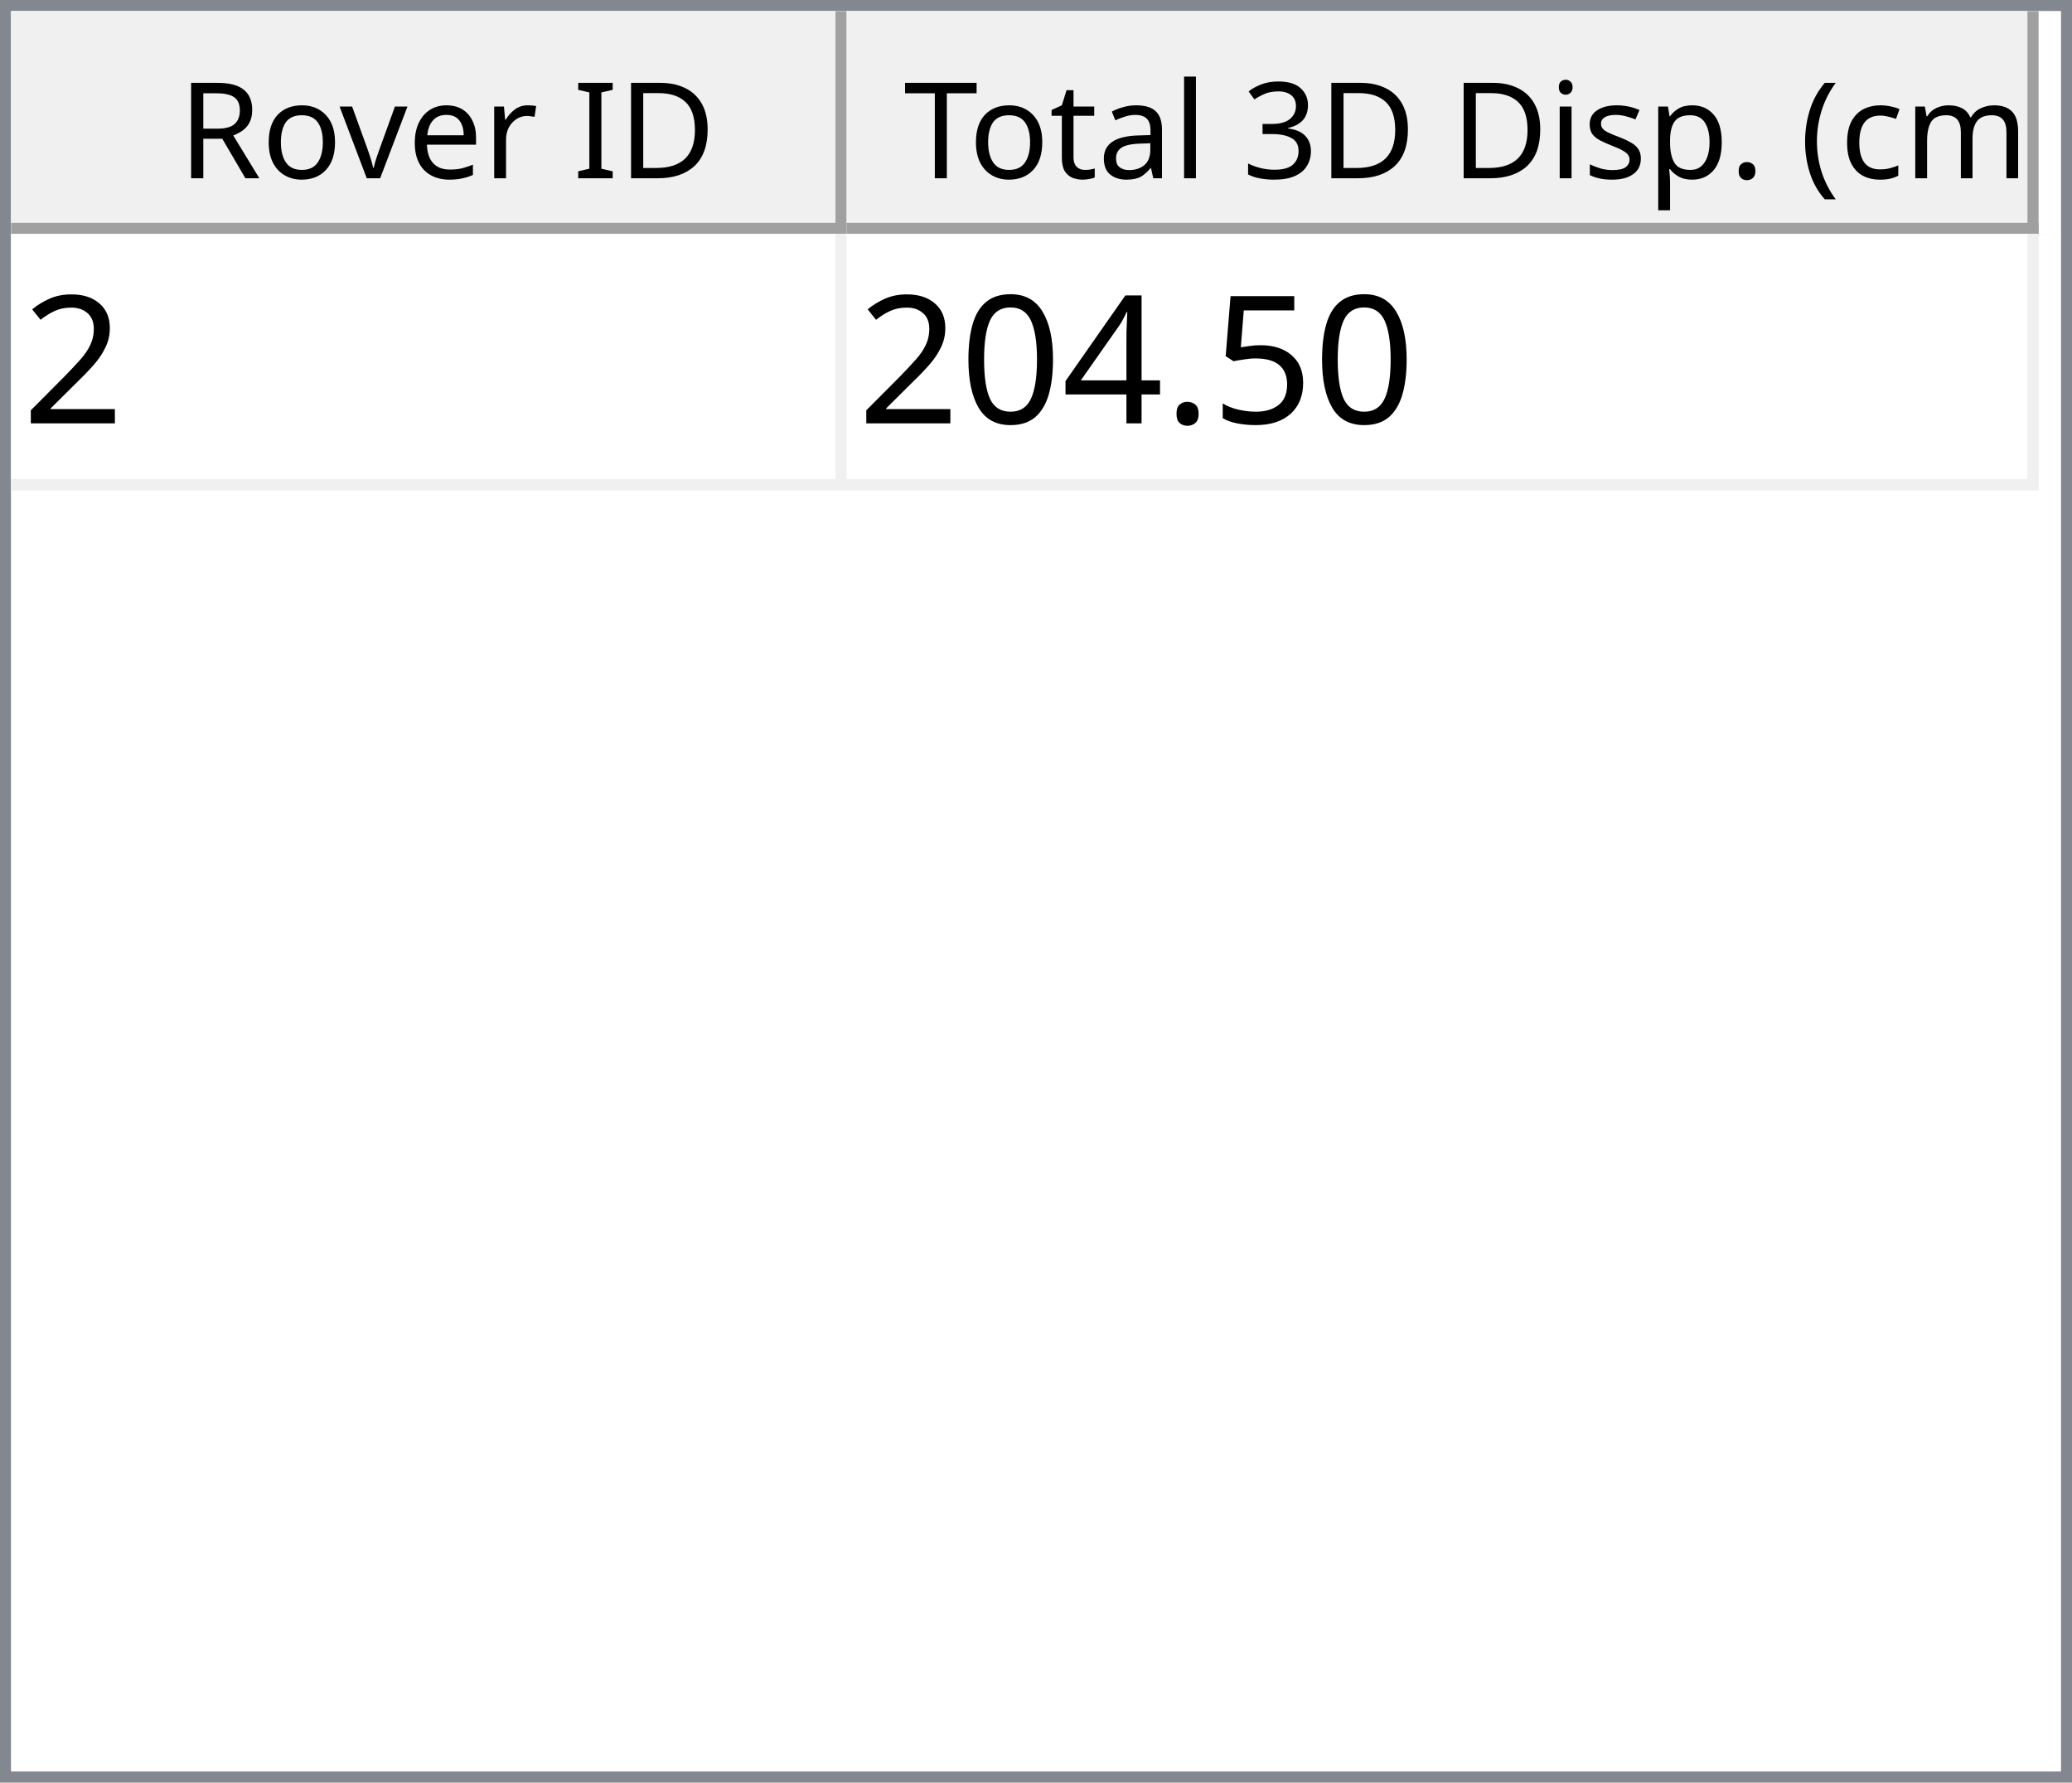
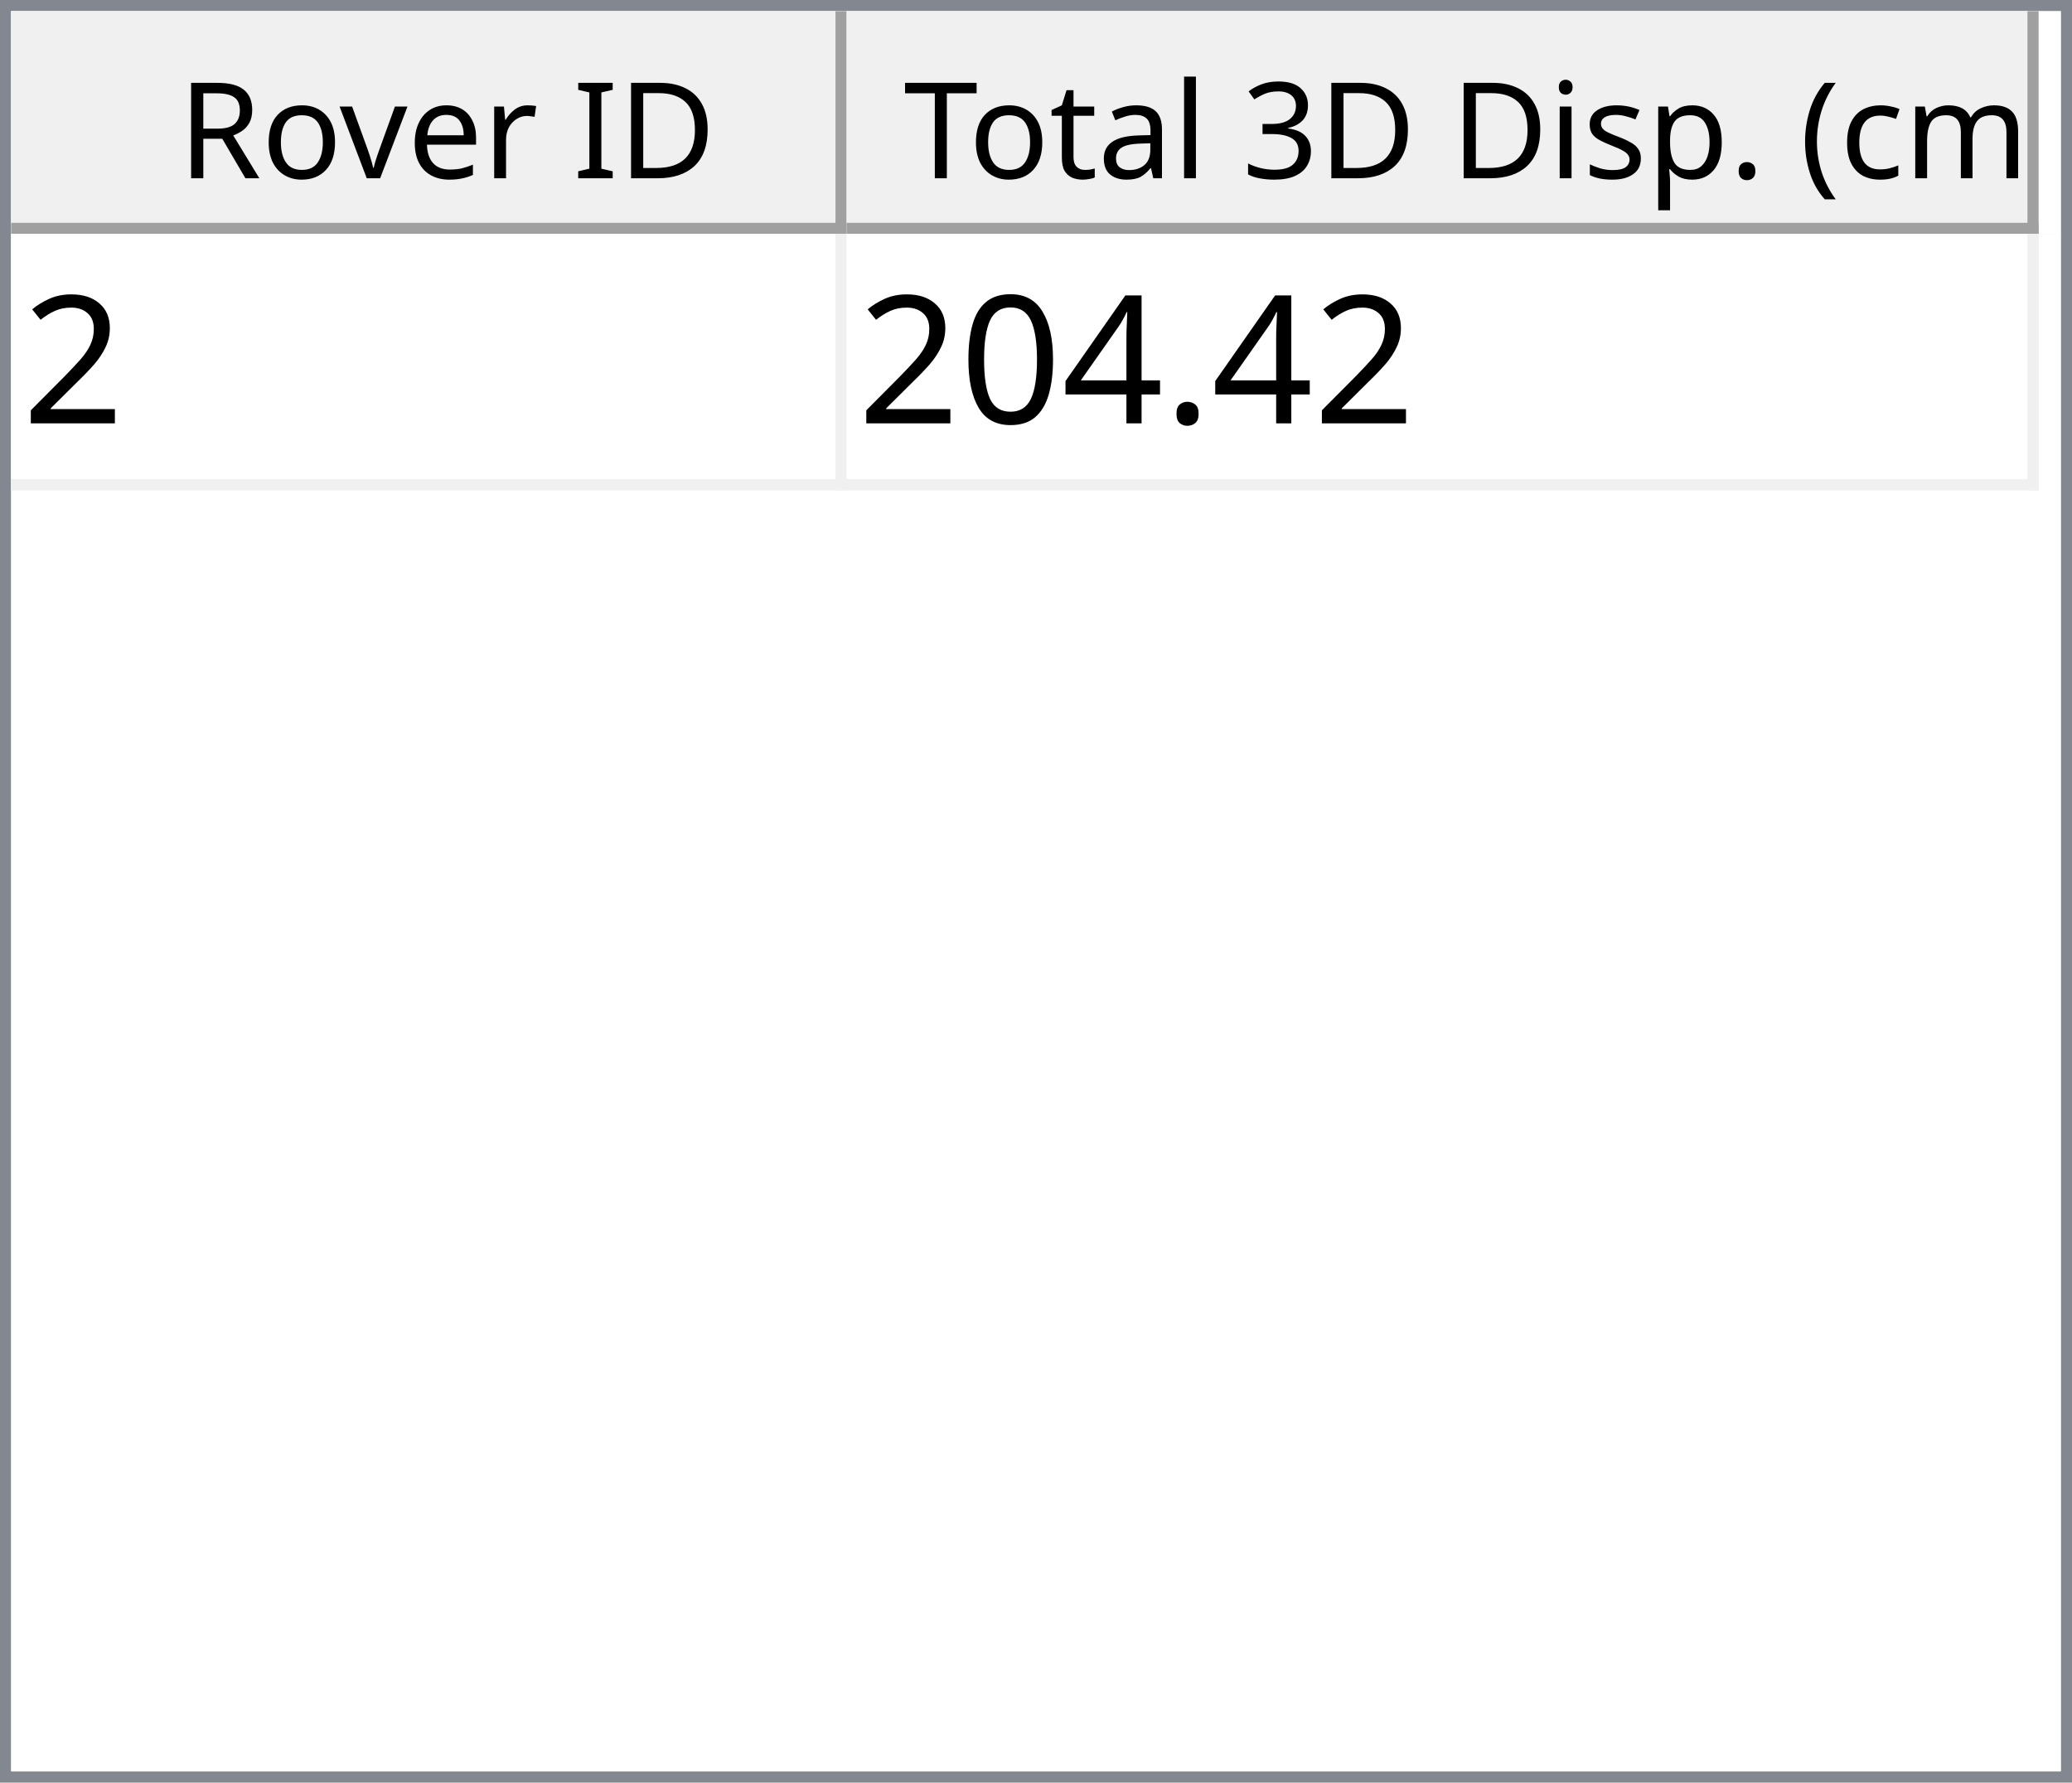
<svg xmlns="http://www.w3.org/2000/svg" style="fill-opacity:1; color-rendering:auto; color-interpolation:auto; text-rendering:auto; stroke:black; stroke-linecap:square; stroke-miterlimit:10; shape-rendering:auto; stroke-opacity:1; fill:black; stroke-dasharray:none; font-weight:normal; stroke-width:1; font-family:'Dialog'; font-style:normal; stroke-linejoin:miter; font-size:12px; stroke-dashoffset:0; image-rendering:auto;" width="186" height="160">
  <defs id="genericDefs" />
  <g>
    <defs id="defs1">
      <clipPath clipPathUnits="userSpaceOnUse" id="clipPath1">
        <path d="M0 0 L186 0 L186 160 L0 160 L0 0 Z" />
      </clipPath>
      <clipPath clipPathUnits="userSpaceOnUse" id="clipPath2">
        <path d="M0 0 L0 160 L186 160 L186 0 Z" />
      </clipPath>
      <clipPath clipPathUnits="userSpaceOnUse" id="clipPath3">
        <path d="M0 0 L0 20 L184 20 L184 0 Z" />
      </clipPath>
      <clipPath clipPathUnits="userSpaceOnUse" id="clipPath4">
        <path d="M0 0 L0 20 L75 20 L75 0 Z" />
      </clipPath>
      <clipPath clipPathUnits="userSpaceOnUse" id="clipPath5">
        <path d="M1 1 L1 19 L74 19 L74 1 Z" />
      </clipPath>
      <clipPath clipPathUnits="userSpaceOnUse" id="clipPath6">
        <path d="M0 0 L0 18 L73 18 L73 0 Z" />
      </clipPath>
      <clipPath clipPathUnits="userSpaceOnUse" id="clipPath7">
        <path d="M-0.5 -0.5 L-0.5 19.5 L74.5 19.5 L74.5 -0.5 Z" />
      </clipPath>
      <clipPath clipPathUnits="userSpaceOnUse" id="clipPath8">
        <path d="M0 0 L0 20 L107 20 L107 0 Z" />
      </clipPath>
      <clipPath clipPathUnits="userSpaceOnUse" id="clipPath9">
        <path d="M1 1 L1 19 L106 19 L106 1 Z" />
      </clipPath>
      <clipPath clipPathUnits="userSpaceOnUse" id="clipPath10">
        <path d="M0 0 L0 18 L105 18 L105 0 Z" />
      </clipPath>
      <clipPath clipPathUnits="userSpaceOnUse" id="clipPath11">
        <path d="M-0.5 -0.5 L-0.5 19.5 L106.5 19.5 L106.5 -0.5 Z" />
      </clipPath>
      <clipPath clipPathUnits="userSpaceOnUse" id="clipPath12">
        <path d="M0 0 L0 138 L184 138 L184 0 Z" />
      </clipPath>
      <clipPath clipPathUnits="userSpaceOnUse" id="clipPath13">
        <path d="M0 0 L0 23 L182 23 L182 0 Z" />
      </clipPath>
      <clipPath clipPathUnits="userSpaceOnUse" id="clipPath14">
        <path d="M-0.5 -0.5 L-0.5 22.5 L181.5 22.5 L181.5 -0.5 Z" />
      </clipPath>
      <clipPath clipPathUnits="userSpaceOnUse" id="clipPath15">
        <path d="M0 0 L0 22 L74 22 L74 0 Z" />
      </clipPath>
      <clipPath clipPathUnits="userSpaceOnUse" id="clipPath16">
        <path d="M0 0 L0 22 L106 22 L106 0 Z" />
      </clipPath>
      <font horiz-adv-x="64.551" id="font1">
        <font-face ascent="107.91" descent="25.098" units-per-em="100" style="font-style:normal; font-family:Segoe UI; font-weight:normal;" />
        <missing-glyph horiz-adv-x="64.551" d="M8.109 0 L8.109 68.266 L56.453 68.266 L56.453 0 L8.109 0 ZM15.328 7.234 L49.219 7.234 L49.219 61.031 L15.328 61.031 L15.328 7.234 Z" />
        <glyph unicode="D" horiz-adv-x="70.117" d="M9.188 0 L9.188 70.016 L28.516 70.016 Q65.531 70.016 65.531 35.891 Q65.531 19.672 55.25 9.836 Q44.969 0 27.734 0 L9.188 0 ZM17.391 62.594 L17.391 7.422 L27.828 7.422 Q41.609 7.422 49.273 14.797 Q56.938 22.172 56.938 35.688 Q56.938 62.594 28.328 62.594 L17.391 62.594 Z" />
        <glyph unicode="I" horiz-adv-x="26.611" d="M17.391 0 L9.188 0 L9.188 70.016 L17.391 70.016 L17.391 0 Z" />
        <glyph unicode=" " horiz-adv-x="27.393" d="" />
        <glyph unicode="r" horiz-adv-x="34.766" d="M34.188 41.891 Q32.078 43.5 28.125 43.5 Q23 43.5 19.555 38.672 Q16.109 33.844 16.109 25.484 L16.109 0 L8.109 0 L8.109 50 L16.109 50 L16.109 39.703 L16.312 39.703 Q18.016 44.969 21.531 47.922 Q25.047 50.875 29.391 50.875 Q32.516 50.875 34.188 50.203 L34.188 41.891 Z" />
        <glyph unicode="e" horiz-adv-x="52.295" d="M48.297 23 L12.984 23 Q13.188 14.656 17.484 10.109 Q21.781 5.562 29.297 5.562 Q37.75 5.562 44.828 11.141 L44.828 3.609 Q38.234 -1.172 27.391 -1.172 Q16.797 -1.172 10.742 5.641 Q4.688 12.453 4.688 24.812 Q4.688 36.469 11.305 43.82 Q17.922 51.172 27.734 51.172 Q37.547 51.172 42.922 44.828 Q48.297 38.484 48.297 27.203 L48.297 23 ZM40.094 29.781 Q40.047 36.719 36.75 40.578 Q33.453 44.438 27.594 44.438 Q21.922 44.438 17.969 40.383 Q14.016 36.328 13.094 29.781 L40.094 29.781 Z" />
        <glyph unicode="v" horiz-adv-x="47.9" d="M47.406 50 L27.484 0 L19.625 0 L0.688 50 L9.469 50 L22.172 13.672 Q23.578 9.672 23.922 6.688 L24.125 6.688 Q24.609 10.453 25.688 13.484 L38.969 50 L47.406 50 Z" />
        <glyph unicode="o" horiz-adv-x="58.594" d="M29 -1.172 Q17.922 -1.172 11.305 5.836 Q4.688 12.844 4.688 24.422 Q4.688 37.016 11.57 44.094 Q18.453 51.172 30.172 51.172 Q41.359 51.172 47.633 44.289 Q53.906 37.406 53.906 25.203 Q53.906 13.234 47.141 6.031 Q40.375 -1.172 29 -1.172 ZM29.594 44.438 Q21.875 44.438 17.383 39.188 Q12.891 33.938 12.891 24.703 Q12.891 15.828 17.43 10.695 Q21.969 5.562 29.594 5.562 Q37.359 5.562 41.531 10.594 Q45.703 15.625 45.703 24.906 Q45.703 34.281 41.531 39.359 Q37.359 44.438 29.594 44.438 Z" />
        <glyph unicode="R" horiz-adv-x="59.814" d="M59.375 0 L49.609 0 L37.891 19.625 Q36.281 22.359 34.766 24.289 Q33.25 26.219 31.664 27.438 Q30.078 28.656 28.25 29.219 Q26.422 29.781 24.125 29.781 L17.391 29.781 L17.391 0 L9.188 0 L9.188 70.016 L30.078 70.016 Q34.672 70.016 38.555 68.867 Q42.438 67.719 45.289 65.375 Q48.141 63.031 49.758 59.547 Q51.375 56.062 51.375 51.375 Q51.375 47.703 50.273 44.656 Q49.172 41.609 47.148 39.211 Q45.125 36.812 42.266 35.133 Q39.406 33.453 35.844 32.516 L35.844 32.328 Q37.594 31.547 38.891 30.547 Q40.188 29.547 41.359 28.18 Q42.531 26.812 43.68 25.078 Q44.828 23.344 46.234 21.047 L59.375 0 ZM17.391 62.594 L17.391 37.203 L28.516 37.203 Q31.594 37.203 34.203 38.133 Q36.812 39.062 38.719 40.797 Q40.625 42.531 41.703 45.047 Q42.781 47.562 42.781 50.688 Q42.781 56.297 39.141 59.445 Q35.5 62.594 28.609 62.594 L17.391 62.594 Z" />
        <glyph unicode=")" horiz-adv-x="30.176" d="M8.297 -15.922 L1.172 -15.922 Q16.406 2.344 16.406 26.812 Q16.406 51.469 1.078 70.016 L8.297 70.016 Q23.531 52.156 23.531 26.703 Q23.531 1.375 8.297 -15.922 Z" />
        <glyph unicode="m" horiz-adv-x="86.133" d="M79.109 0 L71.094 0 L71.094 28.719 Q71.094 37.016 68.531 40.727 Q65.969 44.438 59.906 44.438 Q54.781 44.438 51.195 39.75 Q47.609 35.062 47.609 28.516 L47.609 0 L39.594 0 L39.594 29.688 Q39.594 44.438 28.219 44.438 Q22.953 44.438 19.531 40.016 Q16.109 35.594 16.109 28.516 L16.109 0 L8.109 0 L8.109 50 L16.109 50 L16.109 42.094 L16.312 42.094 Q21.625 51.172 31.844 51.172 Q36.969 51.172 40.773 48.312 Q44.578 45.453 46 40.828 Q51.562 51.172 62.594 51.172 Q79.109 51.172 79.109 30.812 L79.109 0 Z" />
        <glyph unicode="c" horiz-adv-x="46.191" d="M42.188 2.297 Q36.422 -1.172 28.516 -1.172 Q17.828 -1.172 11.258 5.789 Q4.688 12.75 4.688 23.828 Q4.688 36.188 11.766 43.68 Q18.844 51.172 30.672 51.172 Q37.25 51.172 42.281 48.734 L42.281 40.531 Q36.719 44.438 30.375 44.438 Q22.703 44.438 17.797 38.945 Q12.891 33.453 12.891 24.516 Q12.891 15.719 17.508 10.641 Q22.125 5.562 29.891 5.562 Q36.422 5.562 42.188 9.906 L42.188 2.297 Z" />
        <glyph unicode="(" horiz-adv-x="30.176" d="M29.109 -15.922 L21.969 -15.922 Q6.844 1.375 6.844 26.703 Q6.844 52.156 21.969 70.016 L29.203 70.016 Q13.875 51.469 13.875 26.812 Q13.875 2.344 29.109 -15.922 Z" />
        <glyph unicode="." horiz-adv-x="21.68" d="M10.891 -1.078 Q8.641 -1.078 7.055 0.539 Q5.469 2.156 5.469 4.391 Q5.469 6.641 7.055 8.273 Q8.641 9.906 10.891 9.906 Q13.188 9.906 14.797 8.273 Q16.406 6.641 16.406 4.391 Q16.406 2.156 14.797 0.539 Q13.188 -1.078 10.891 -1.078 Z" />
        <glyph unicode="p" horiz-adv-x="58.789" d="M16.312 7.234 L16.109 7.234 L16.109 -23 L8.109 -23 L8.109 50 L16.109 50 L16.109 41.219 L16.312 41.219 Q22.219 51.172 33.594 51.172 Q43.266 51.172 48.688 44.461 Q54.109 37.75 54.109 26.469 Q54.109 13.922 48 6.375 Q41.891 -1.172 31.297 -1.172 Q21.578 -1.172 16.312 7.234 ZM16.109 27.391 L16.109 20.406 Q16.109 14.203 20.141 9.883 Q24.172 5.562 30.375 5.562 Q37.641 5.562 41.773 11.133 Q45.906 16.703 45.906 26.609 Q45.906 34.969 42.047 39.703 Q38.188 44.438 31.594 44.438 Q24.609 44.438 20.359 39.578 Q16.109 34.719 16.109 27.391 Z" />
        <glyph unicode="s" horiz-adv-x="42.432" d="M5.078 1.812 L5.078 10.406 Q11.625 5.562 19.484 5.562 Q30.031 5.562 30.031 12.594 Q30.031 14.594 29.125 15.992 Q28.219 17.391 26.68 18.461 Q25.141 19.531 23.07 20.383 Q21 21.234 18.609 22.172 Q15.281 23.484 12.766 24.828 Q10.25 26.172 8.57 27.859 Q6.891 29.547 6.031 31.695 Q5.172 33.844 5.172 36.719 Q5.172 40.234 6.789 42.945 Q8.406 45.656 11.086 47.484 Q13.766 49.312 17.211 50.242 Q20.656 51.172 24.312 51.172 Q30.812 51.172 35.938 48.922 L35.938 40.828 Q30.422 44.438 23.25 44.438 Q21 44.438 19.195 43.922 Q17.391 43.406 16.094 42.477 Q14.797 41.547 14.086 40.258 Q13.375 38.969 13.375 37.406 Q13.375 35.453 14.086 34.133 Q14.797 32.812 16.164 31.789 Q17.531 30.766 19.484 29.938 Q21.438 29.109 23.922 28.125 Q27.25 26.859 29.883 25.516 Q32.516 24.172 34.375 22.484 Q36.234 20.797 37.234 18.602 Q38.234 16.406 38.234 13.375 Q38.234 9.672 36.602 6.938 Q34.969 4.203 32.234 2.398 Q29.5 0.594 25.93 -0.289 Q22.359 -1.172 18.453 -1.172 Q10.75 -1.172 5.078 1.812 Z" />
        <glyph unicode="i" horiz-adv-x="24.219" d="M12.203 62.703 Q10.062 62.703 8.547 64.164 Q7.031 65.625 7.031 67.875 Q7.031 70.125 8.547 71.609 Q10.062 73.094 12.203 73.094 Q14.406 73.094 15.945 71.609 Q17.484 70.125 17.484 67.875 Q17.484 65.719 15.945 64.211 Q14.406 62.703 12.203 62.703 ZM16.109 0 L8.109 0 L8.109 50 L16.109 50 L16.109 0 Z" />
        <glyph unicode="3" horiz-adv-x="53.906" d="M46.531 19.828 Q46.531 15.094 44.75 11.211 Q42.969 7.328 39.719 4.57 Q36.469 1.812 31.93 0.297 Q27.391 -1.219 21.922 -1.219 Q11.922 -1.219 6 2.594 L6 11.188 Q13.094 5.609 22.219 5.609 Q25.875 5.609 28.828 6.539 Q31.781 7.469 33.906 9.227 Q36.031 10.984 37.18 13.477 Q38.328 15.969 38.328 19.094 Q38.328 32.812 18.797 32.812 L12.984 32.812 L12.984 39.594 L18.5 39.594 Q35.797 39.594 35.797 52.484 Q35.797 64.406 22.609 64.406 Q15.188 64.406 8.688 59.422 L8.688 67.188 Q15.375 71.188 24.609 71.188 Q29 71.188 32.57 69.969 Q36.141 68.75 38.68 66.555 Q41.219 64.359 42.609 61.281 Q44 58.203 44 54.5 Q44 40.672 30.031 36.719 L30.031 36.531 Q33.594 36.141 36.625 34.797 Q39.656 33.453 41.852 31.305 Q44.047 29.156 45.289 26.25 Q46.531 23.344 46.531 19.828 Z" />
        <glyph unicode="l" horiz-adv-x="24.219" d="M16.109 0 L8.109 0 L8.109 74.031 L16.109 74.031 L16.109 0 Z" />
        <glyph unicode="a" horiz-adv-x="50.879" d="M43.891 0 L35.891 0 L35.891 7.812 L35.688 7.812 Q30.469 -1.172 20.312 -1.172 Q12.844 -1.172 8.617 2.781 Q4.391 6.734 4.391 13.281 Q4.391 27.297 20.906 29.594 L35.891 31.688 Q35.891 44.438 25.594 44.438 Q16.547 44.438 9.281 38.281 L9.281 46.484 Q16.656 51.172 26.266 51.172 Q43.891 51.172 43.891 32.516 L43.891 0 ZM35.891 25.297 L23.828 23.641 Q18.266 22.859 15.43 20.875 Q12.594 18.891 12.594 13.875 Q12.594 10.203 15.211 7.883 Q17.828 5.562 22.172 5.562 Q28.125 5.562 32.008 9.742 Q35.891 13.922 35.891 20.312 L35.891 25.297 Z" />
        <glyph unicode="t" horiz-adv-x="33.887" d="M31.297 0.484 Q28.469 -1.078 23.828 -1.078 Q10.688 -1.078 10.688 13.578 L10.688 43.172 L2.094 43.172 L2.094 50 L10.688 50 L10.688 62.203 L18.703 64.797 L18.703 50 L31.297 50 L31.297 43.172 L18.703 43.172 L18.703 14.984 Q18.703 9.969 20.414 7.82 Q22.125 5.672 26.078 5.672 Q29.109 5.672 31.297 7.328 L31.297 0.484 Z" />
        <glyph unicode="T" horiz-adv-x="52.393" d="M50.594 62.594 L30.375 62.594 L30.375 0 L22.172 0 L22.172 62.594 L2 62.594 L2 70.016 L50.594 70.016 L50.594 62.594 Z" />
      </font>
      <font horiz-adv-x="75.0" id="font2">
        <font-face ascent="100.537" descent="21.973" units-per-em="100" style="font-style:normal; font-family:sans-serif; font-weight:normal;" />
        <missing-glyph horiz-adv-x="75.0" d="M12.5 0 L12.5 62.5 L62.5 62.5 L62.5 0 L12.5 0 ZM14.062 1.562 L60.938 1.562 L60.938 60.938 L14.062 60.938 L14.062 1.562 Z" />
        <glyph unicode="2" horiz-adv-x="55.615" d="M50.344 8.453 L50.344 0 L3.031 0 Q2.938 3.172 4.047 6.109 Q5.859 10.938 9.836 15.625 Q13.812 20.312 21.344 26.469 Q33.016 36.031 37.117 41.625 Q41.219 47.219 41.219 52.203 Q41.219 57.422 37.477 61.008 Q33.734 64.594 27.734 64.594 Q21.391 64.594 17.578 60.789 Q13.766 56.984 13.719 50.25 L4.688 51.172 Q5.609 61.281 11.664 66.578 Q17.719 71.875 27.938 71.875 Q38.234 71.875 44.242 66.164 Q50.25 60.453 50.25 52 Q50.25 47.703 48.492 43.555 Q46.734 39.406 42.656 34.812 Q38.578 30.219 29.109 22.219 Q21.188 15.578 18.945 13.211 Q16.703 10.844 15.234 8.453 L50.344 8.453 Z" />
-         <glyph unicode="5" horiz-adv-x="55.615" d="M4.156 18.75 L13.375 19.531 Q14.406 12.797 18.141 9.398 Q21.875 6 27.156 6 Q33.5 6 37.891 10.789 Q42.281 15.578 42.281 23.484 Q42.281 31 38.062 35.352 Q33.844 39.703 27 39.703 Q22.75 39.703 19.336 37.773 Q15.922 35.844 13.969 32.766 L5.719 33.844 L12.641 70.609 L48.25 70.609 L48.25 62.203 L19.672 62.203 L15.828 42.969 Q22.266 47.469 29.344 47.469 Q38.719 47.469 45.164 40.969 Q51.609 34.469 51.609 24.266 Q51.609 14.547 45.953 7.469 Q39.062 -1.219 27.156 -1.219 Q17.391 -1.219 11.211 4.25 Q5.031 9.719 4.156 18.75 Z" />
        <glyph unicode="." horiz-adv-x="27.783" d="M9.078 0 L9.078 10.016 L19.094 10.016 L19.094 0 L9.078 0 Z" />
        <glyph unicode="4" horiz-adv-x="55.615" d="M32.328 0 L32.328 17.141 L1.266 17.141 L1.266 25.203 L33.938 71.578 L41.109 71.578 L41.109 25.203 L50.781 25.203 L50.781 17.141 L41.109 17.141 L41.109 0 L32.328 0 ZM32.328 25.203 L32.328 57.469 L9.906 25.203 L32.328 25.203 Z" />
        <glyph unicode="0" horiz-adv-x="55.615" d="M4.156 35.297 Q4.156 48 6.766 55.742 Q9.375 63.484 14.523 67.68 Q19.672 71.875 27.484 71.875 Q33.25 71.875 37.594 69.555 Q41.938 67.234 44.773 62.867 Q47.609 58.5 49.219 52.227 Q50.828 45.953 50.828 35.297 Q50.828 22.703 48.242 14.969 Q45.656 7.234 40.508 3.008 Q35.359 -1.219 27.484 -1.219 Q17.141 -1.219 11.234 6.203 Q4.156 15.141 4.156 35.297 ZM13.188 35.297 Q13.188 17.672 17.312 11.836 Q21.438 6 27.484 6 Q33.547 6 37.672 11.859 Q41.797 17.719 41.797 35.297 Q41.797 52.984 37.672 58.789 Q33.547 64.594 27.391 64.594 Q21.344 64.594 17.719 59.469 Q13.188 52.938 13.188 35.297 Z" />
      </font>
    </defs>
    <g style="fill:white; stroke:white;">
      <rect x="0" y="0" width="186" style="clip-path:url(#clipPath1); stroke:none;" height="160" />
    </g>
    <g style="fill:white; text-rendering:optimizeSpeed; color-rendering:optimizeSpeed; image-rendering:optimizeSpeed; shape-rendering:crispEdges; stroke:white; color-interpolation:sRGB;">
      <rect x="0" width="186" height="160" y="0" style="stroke:none;" />
      <path style="stroke:none;" d="M0 160 L186 160 L186 0 L0 0 Z" />
    </g>
    <g style="fill:rgb(240,240,240); font-family:'Segoe UI'; stroke:rgb(240,240,240);">
      <rect x="0" y="0" width="186" style="clip-path:url(#clipPath2); stroke:none;" height="160" />
    </g>
    <g style="fill:rgb(130,135,144); font-family:'Segoe UI'; stroke:rgb(130,135,144);">
      <path d="M0 0 L186 0 L186 160 L0 160 L0 0 ZM1 1 L185 1 L185 159 L1 159 L1 1 Z" style="fill-rule:evenodd; clip-path:url(#clipPath2); stroke:none;" />
    </g>
    <g style="fill:white; font-family:'Segoe UI'; stroke:white;" transform="translate(1,1)">
      <rect x="0" y="0" width="184" style="clip-path:url(#clipPath3); stroke:none;" height="20" />
    </g>
    <g style="fill:rgb(240,240,240); font-family:'Segoe UI'; stroke:rgb(240,240,240);" transform="translate(1,1)">
      <rect x="0" y="0" width="75" style="clip-path:url(#clipPath4); stroke:none;" height="20" />
    </g>
    <g style="font-family:'Segoe UI';" transform="translate(2,2)">
      <text x="14" xml:space="preserve" y="14" style="clip-path:url(#clipPath6); stroke:none;">Rover ID</text>
    </g>
    <g style="fill:rgb(160,160,160); font-family:'Segoe UI'; stroke:rgb(160,160,160); stroke-linejoin:bevel;" transform="translate(1.5,1.5)">
      <line x1="74" x2="74" y1="0" style="fill:none; clip-path:url(#clipPath7);" y2="19" />
    </g>
    <g style="fill:rgb(160,160,160); font-family:'Segoe UI'; stroke:rgb(160,160,160); stroke-linejoin:bevel;" transform="matrix(1,0,0,1,1,1) translate(0.5,0.5)">
      <line x1="0" x2="74" y1="19" style="fill:none; clip-path:url(#clipPath7);" y2="19" />
    </g>
    <g style="fill:rgb(240,240,240); font-family:'Segoe UI'; stroke:rgb(240,240,240);" transform="translate(76,1)">
      <rect x="0" y="0" width="107" style="clip-path:url(#clipPath8); stroke:none;" height="20" />
    </g>
    <g style="font-family:'Segoe UI';" transform="translate(77,2)">
      <text x="1" xml:space="preserve" y="14" style="clip-path:url(#clipPath10); stroke:none;"> Total 3D Disp. (cm)</text>
    </g>
    <g style="fill:rgb(160,160,160); font-family:'Segoe UI'; stroke:rgb(160,160,160); stroke-linejoin:bevel;" transform="translate(76.5,1.5)">
      <line x1="106" x2="106" y1="0" style="fill:none; clip-path:url(#clipPath11);" y2="19" />
    </g>
    <g style="fill:rgb(160,160,160); font-family:'Segoe UI'; stroke:rgb(160,160,160); stroke-linejoin:bevel;" transform="matrix(1,0,0,1,76,1) translate(0.5,0.5)">
      <line x1="0" x2="106" y1="19" style="fill:none; clip-path:url(#clipPath11);" y2="19" />
    </g>
    <g style="fill:white; font-family:'Segoe UI'; stroke:white;" transform="translate(1,21)">
      <rect x="0" y="0" width="184" style="clip-path:url(#clipPath12); stroke:none;" height="138" />
    </g>
    <g style="fill:rgb(240,240,240); font-size:16px; font-family:sans-serif; stroke:rgb(240,240,240);" transform="translate(1,21)">
      <rect x="0" y="0" width="182" style="clip-path:url(#clipPath13); stroke:none;" height="23" />
      <line transform="translate(0.5,0.5)" x1="0" x2="181" y1="22" style="clip-path:url(#clipPath14); fill:none; stroke-linejoin:bevel;" y2="22" />
    </g>
    <g transform="matrix(1,0,0,1,1,21) translate(0.5,0.5)" style="fill:rgb(240,240,240); font-size:16px; font-family:sans-serif; stroke:rgb(240,240,240); stroke-linejoin:bevel;">
      <line x1="74" x2="74" y1="0" style="fill:none; clip-path:url(#clipPath14);" y2="22" />
    </g>
    <g transform="matrix(1,0,0,1,1,21) translate(0.5,0.5)" style="fill:rgb(240,240,240); font-size:16px; font-family:sans-serif; stroke:rgb(240,240,240); stroke-linejoin:bevel;">
      <line x1="181" x2="181" y1="0" style="fill:none; clip-path:url(#clipPath14);" y2="22" />
    </g>
    <g style="fill:white; font-size:16px; font-family:sans-serif; stroke:white;" transform="matrix(1,0,0,1,1,21)">
      <rect x="0" y="0" width="74" style="clip-path:url(#clipPath15); stroke:none;" height="22" />
      <text x="1" y="17" style="fill:black; clip-path:url(#clipPath15); stroke:none;" xml:space="preserve">2</text>
    </g>
    <g style="fill:white; font-size:16px; font-family:sans-serif; stroke:white;" transform="matrix(1,0,0,1,1,21) translate(75,0)">
      <rect x="0" y="0" width="106" style="clip-path:url(#clipPath16); stroke:none;" height="22" />
-       <text x="1" y="17" style="fill:black; clip-path:url(#clipPath16); stroke:none;" xml:space="preserve">204.50</text>
+       <text x="1" y="17" style="fill:black; clip-path:url(#clipPath16); stroke:none;" xml:space="preserve">204.42</text>
    </g>
  </g>
</svg>
